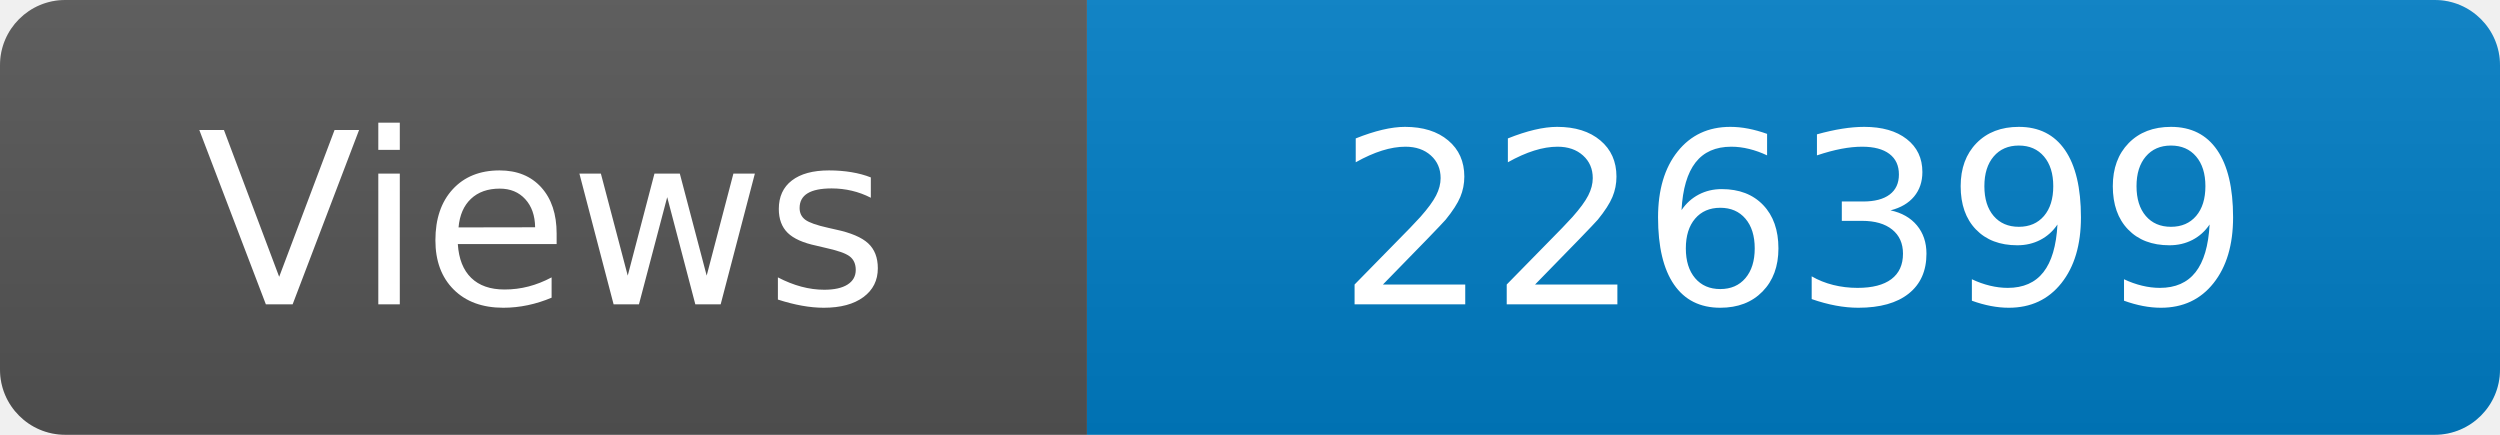
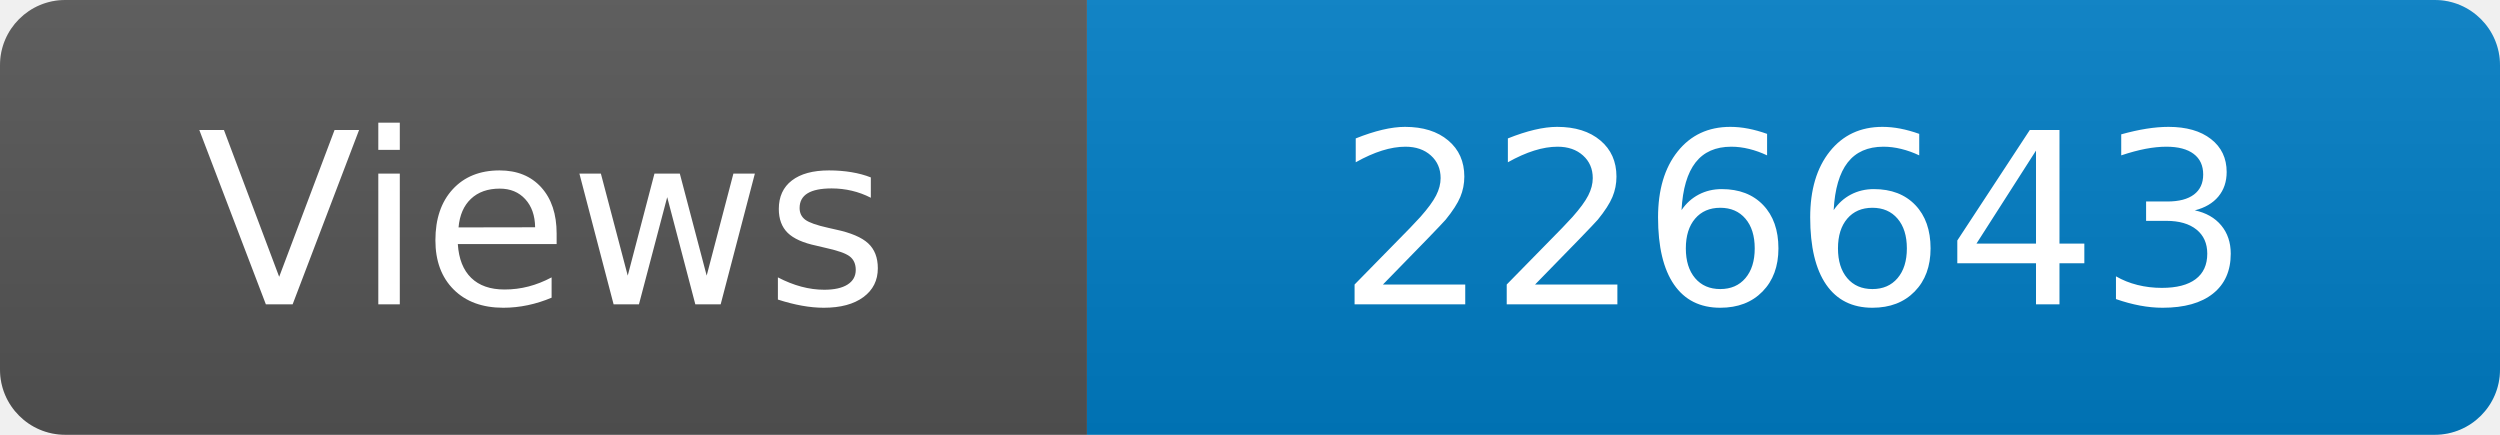
<svg xmlns="http://www.w3.org/2000/svg" width="115" height="20" role="img" aria-label="Maintained?: yes">
  <linearGradient id="s" x2="0" y2="100%">
    <stop offset="0" stop-color="#bbb" stop-opacity=".1" />
    <stop offset="1" stop-opacity=".1" />
  </linearGradient>
  <clipPath id="r">
    <rect width="115" height="20" rx="3" fill="#fff" />
  </clipPath>
  <g clip-path="url(#r)">
    <rect width="50" height="20" fill="#555" />
    <rect x="50" width="160" height="20" fill="#007ec6" />
    <rect width="115" height="20" fill="url(#s)" />
  </g>
  <g fill="#fff" text-anchor="middle" font-family="Verdana,Geneva,DejaVu Sans,sans-serif" font-size="110">
    <text x="250" y="140" transform="scale(.1)" fill="#fff">Views</text>
-     <text x="825" y="140" transform="scale(.1)" fill="#fff">226399</text>
+     <text x="825" y="140" transform="scale(.1)" fill="#fff">226643</text>
  </g>
</svg>
